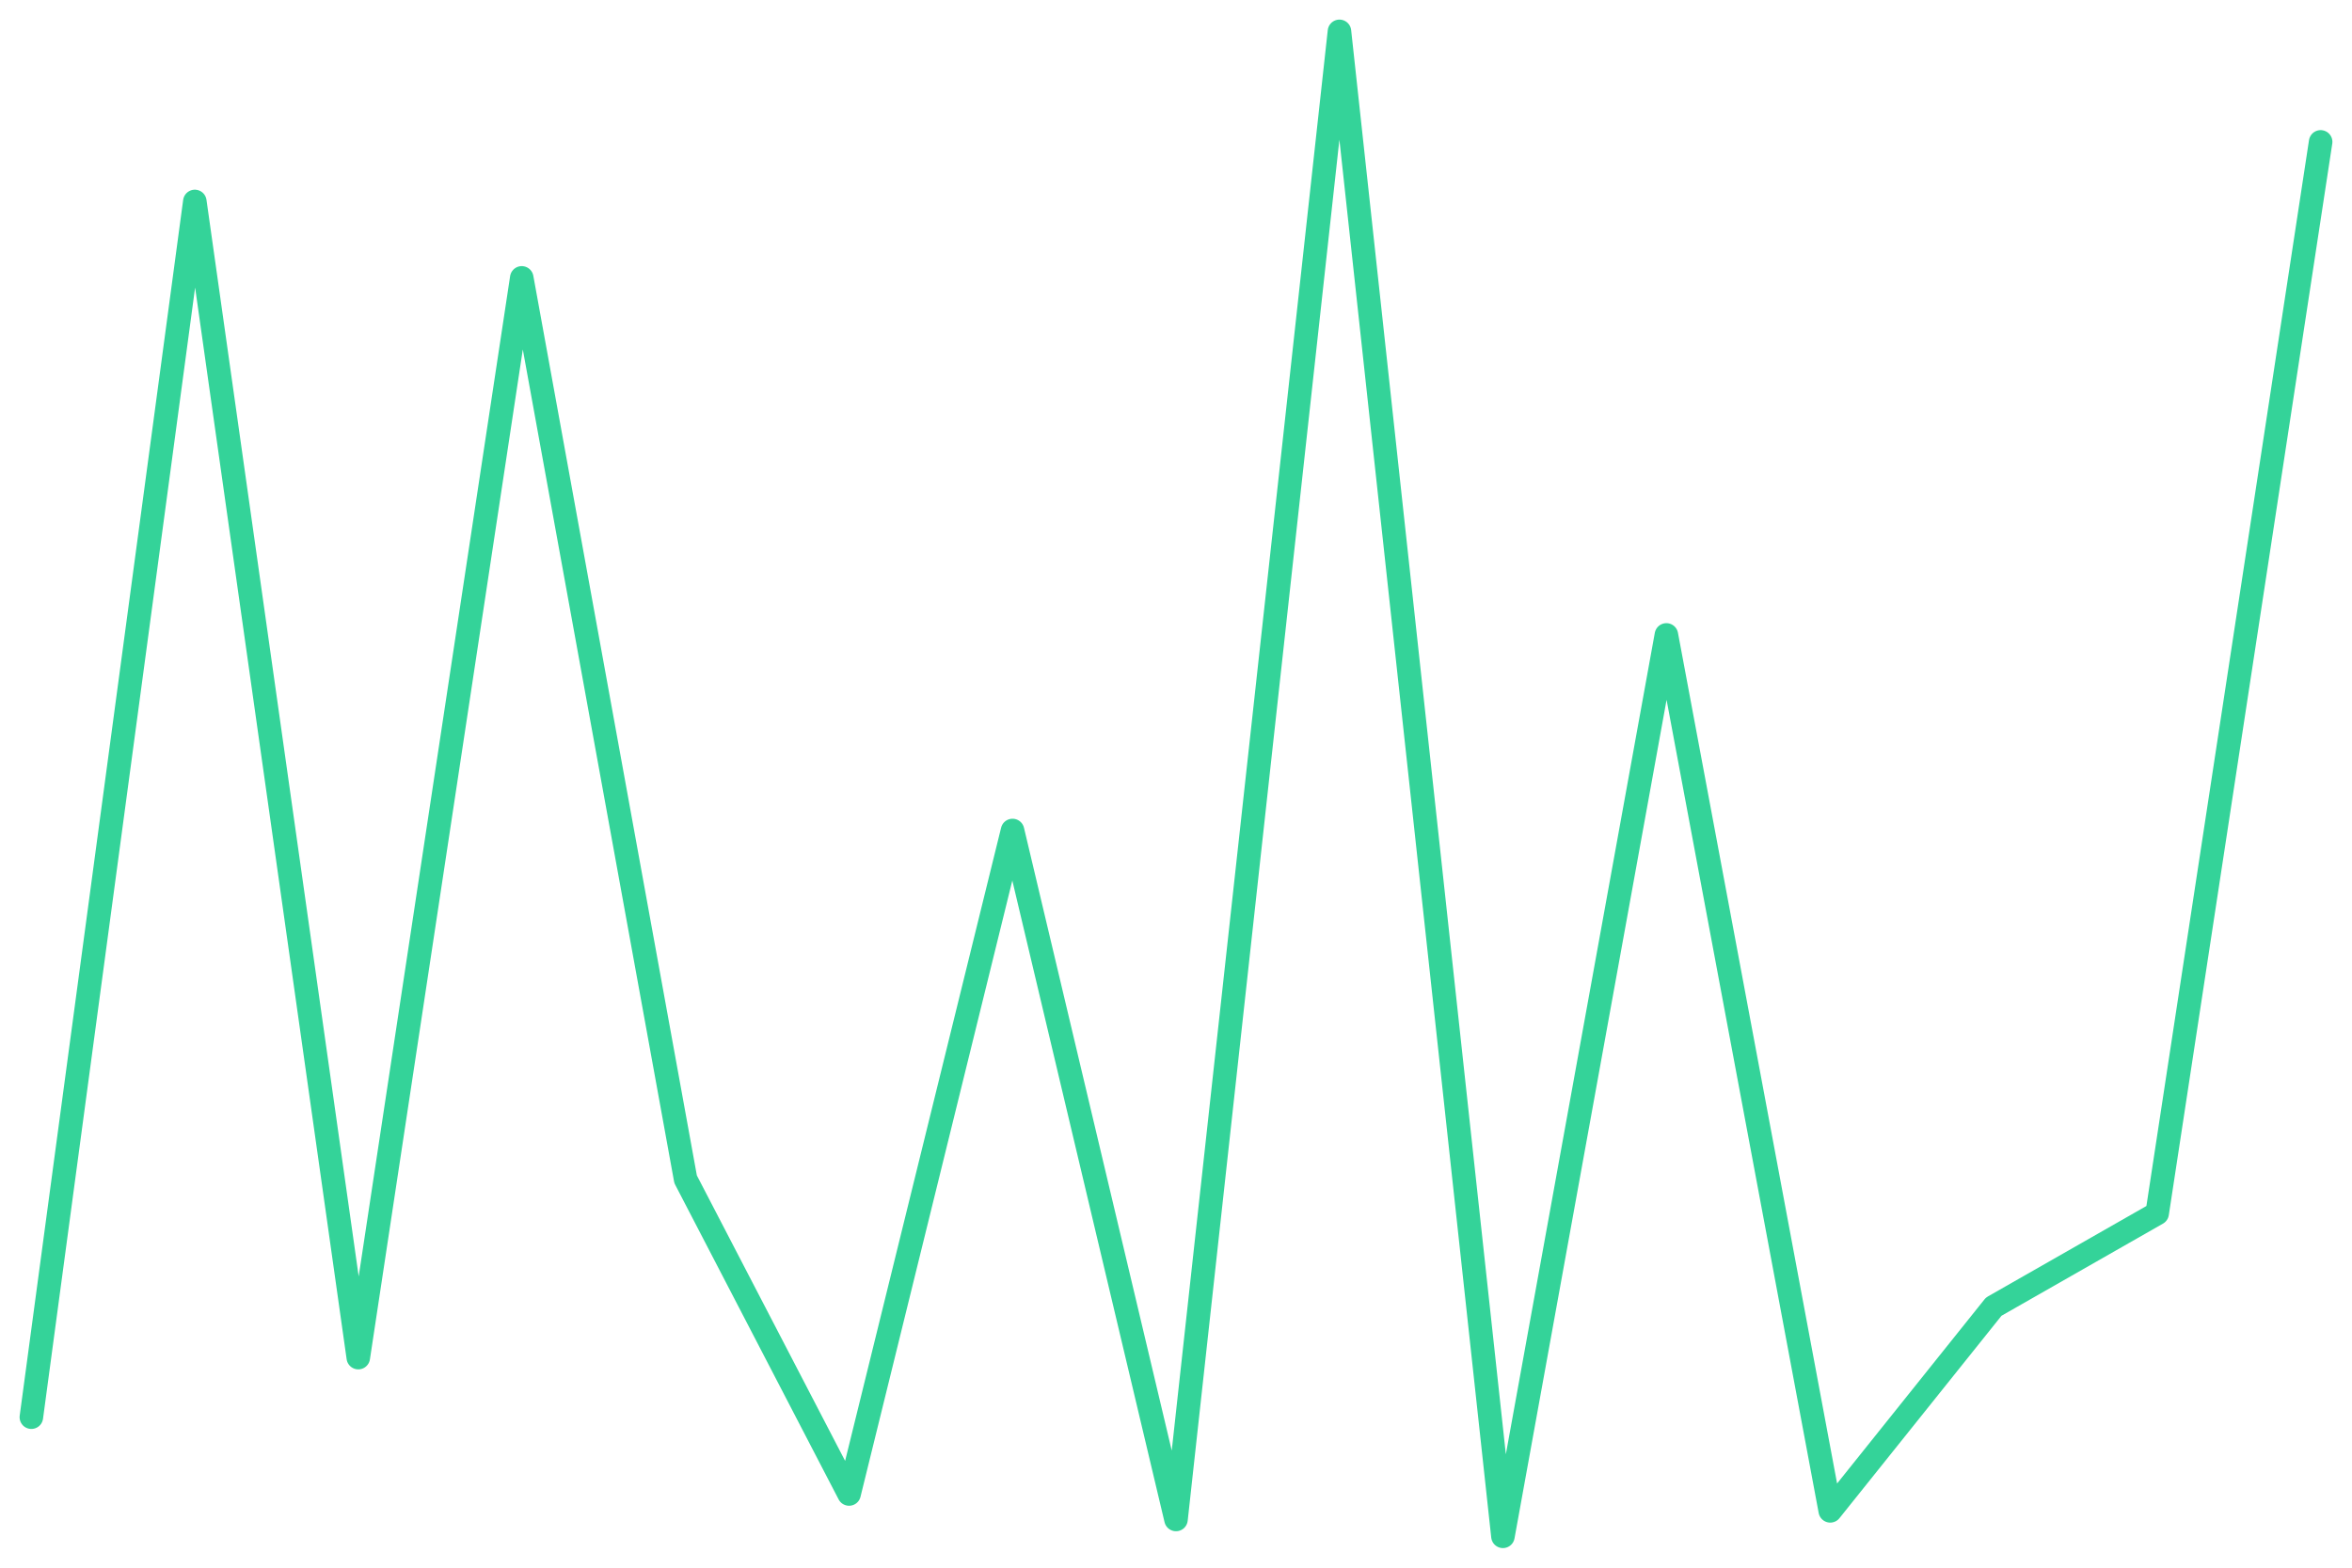
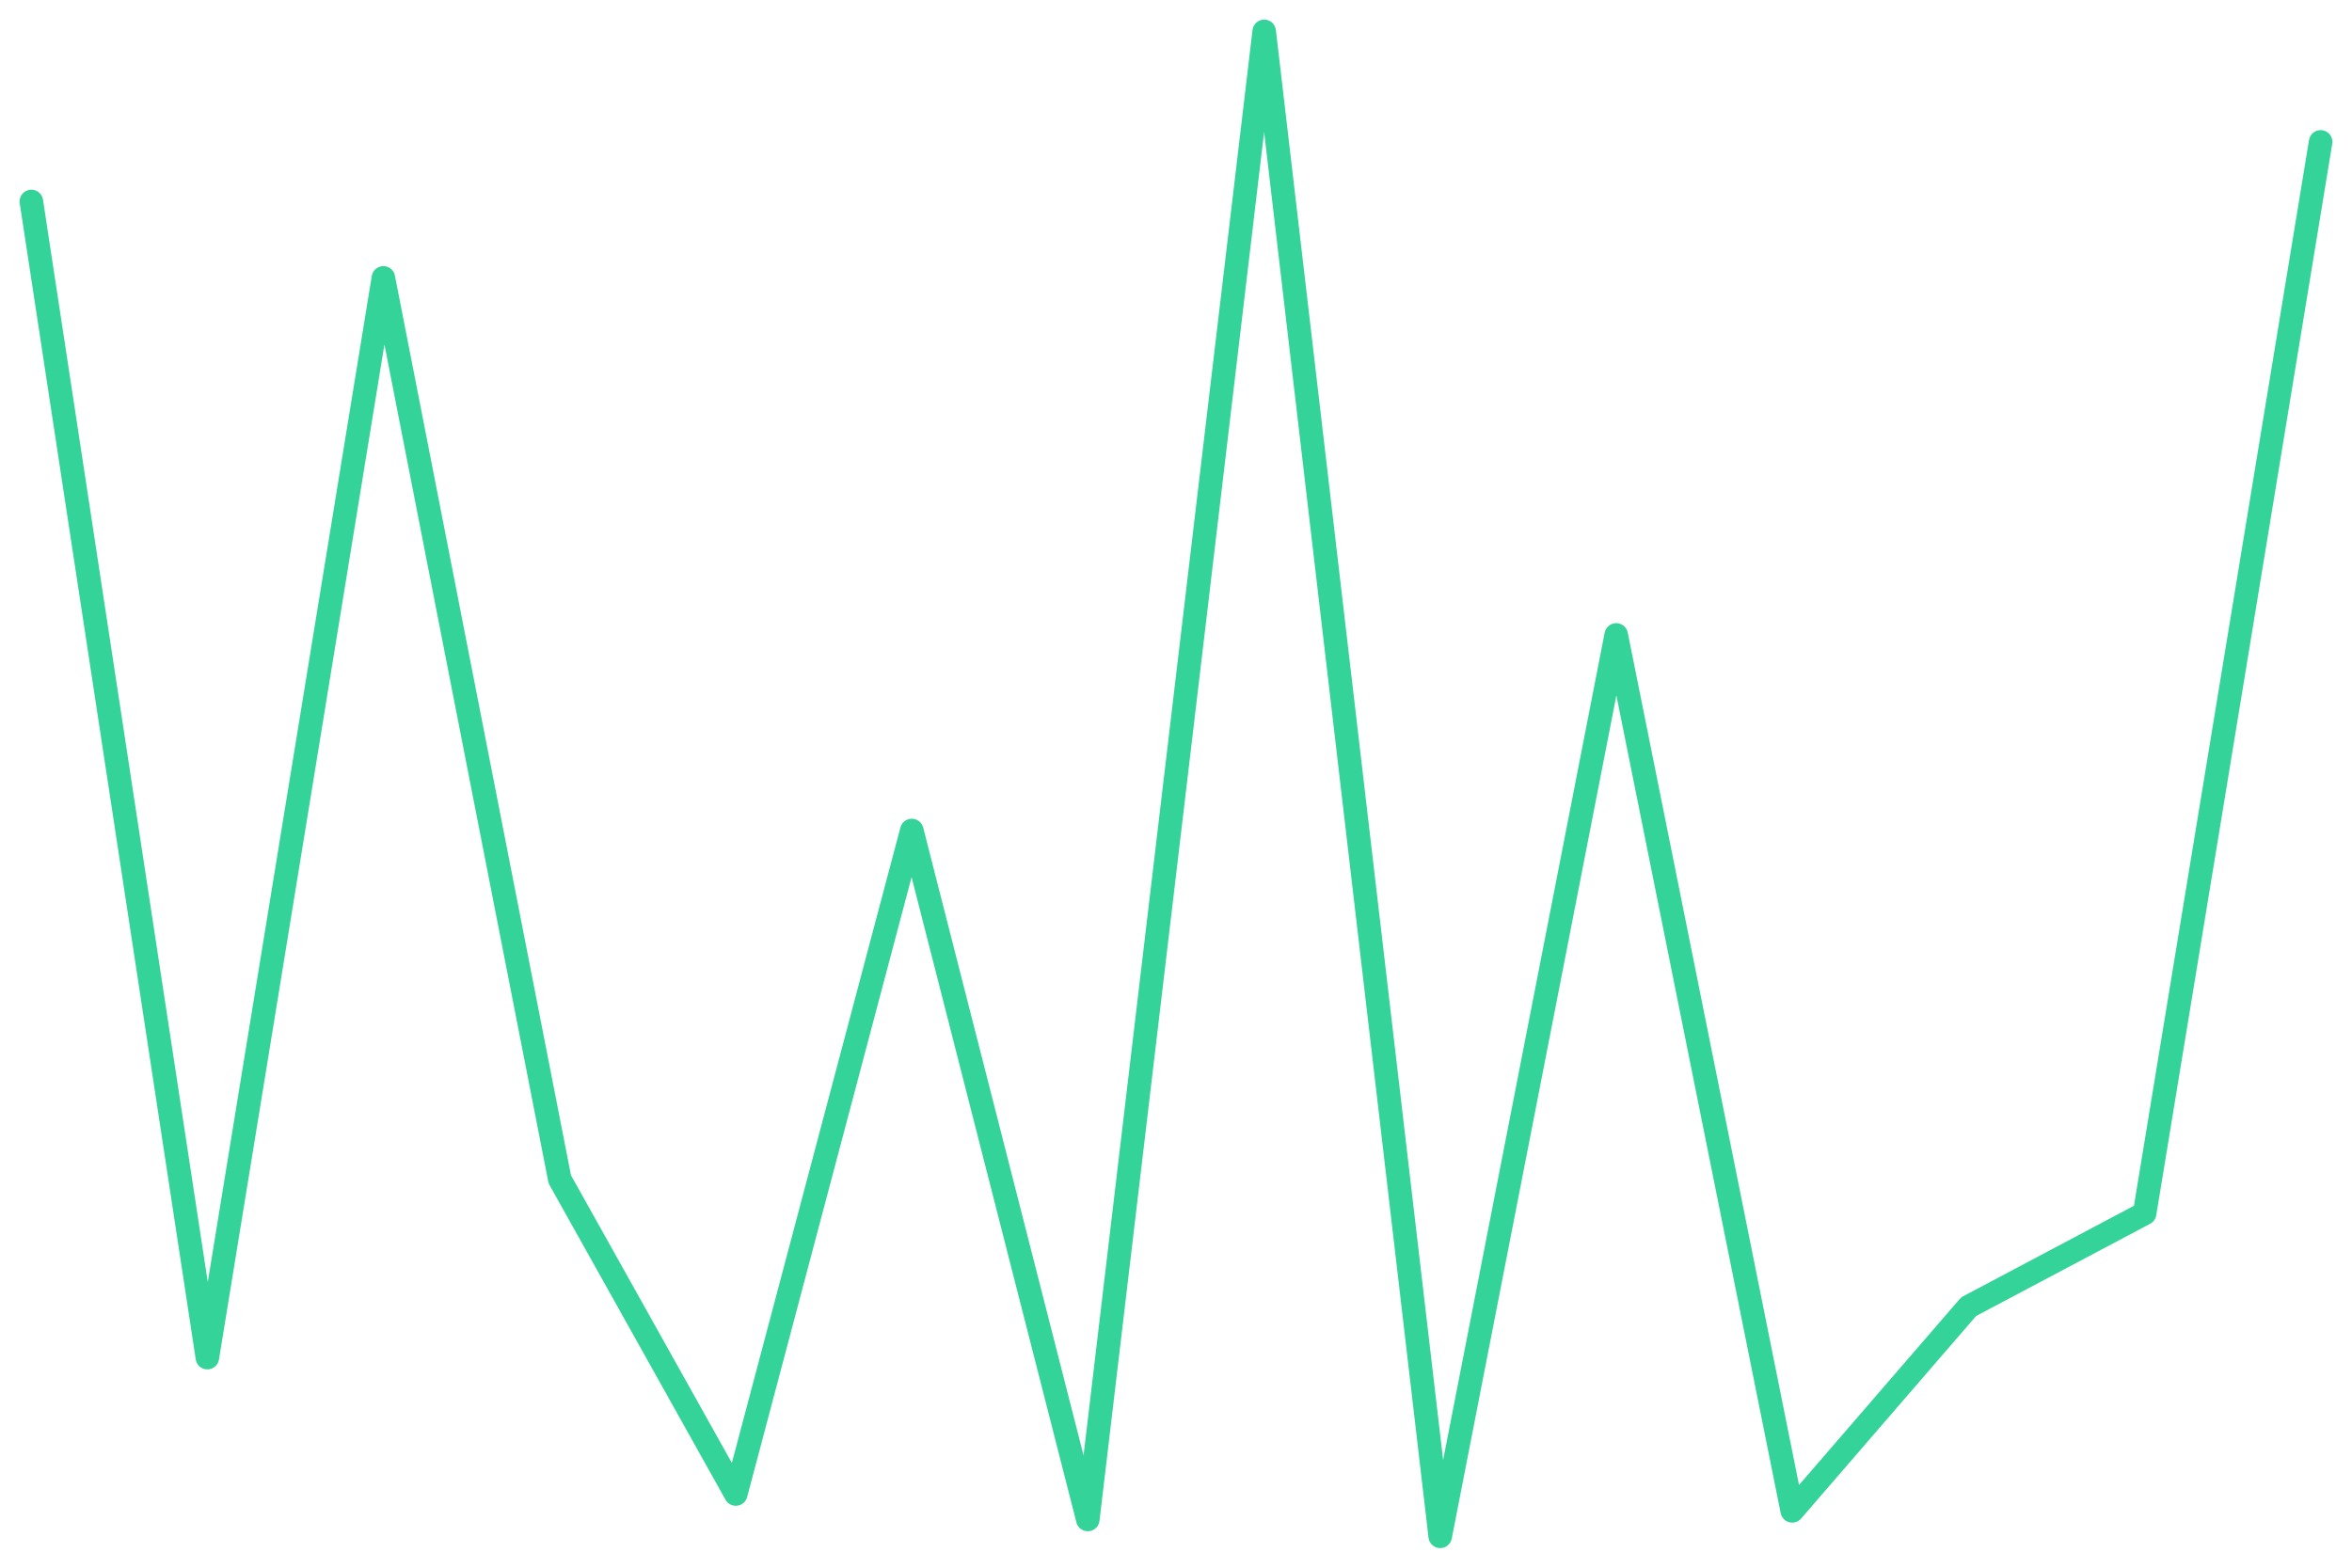
<svg xmlns="http://www.w3.org/2000/svg" viewBox="0 0 600 400" width="600" height="400">
-   <polyline fill="none" stroke="#34d399" stroke-width="6" stroke-linejoin="round" stroke-linecap="round" points="8.0,361.6 49.7,51.4 91.4,346.4 133.1,70.9 174.9,300.9 216.6,381.2 258.3,211.9 300.0,387.7 341.7,8.0 383.4,392.0 425.1,162.0 466.9,385.5 508.6,333.4 550.3,309.6 592.0,36.2" />
+   <polyline fill="none" stroke="#34d399" stroke-width="6" stroke-linejoin="round" stroke-linecap="round" points="8.0,51.4 52.9,346.4 97.8,70.9 142.8,300.9 187.7,381.2 232.6,211.9 277.5,387.7 322.5,8.0 367.4,392.0 412.3,162.0 457.2,385.5 502.2,333.4 547.1,309.6 592.0,36.2" />
</svg>
